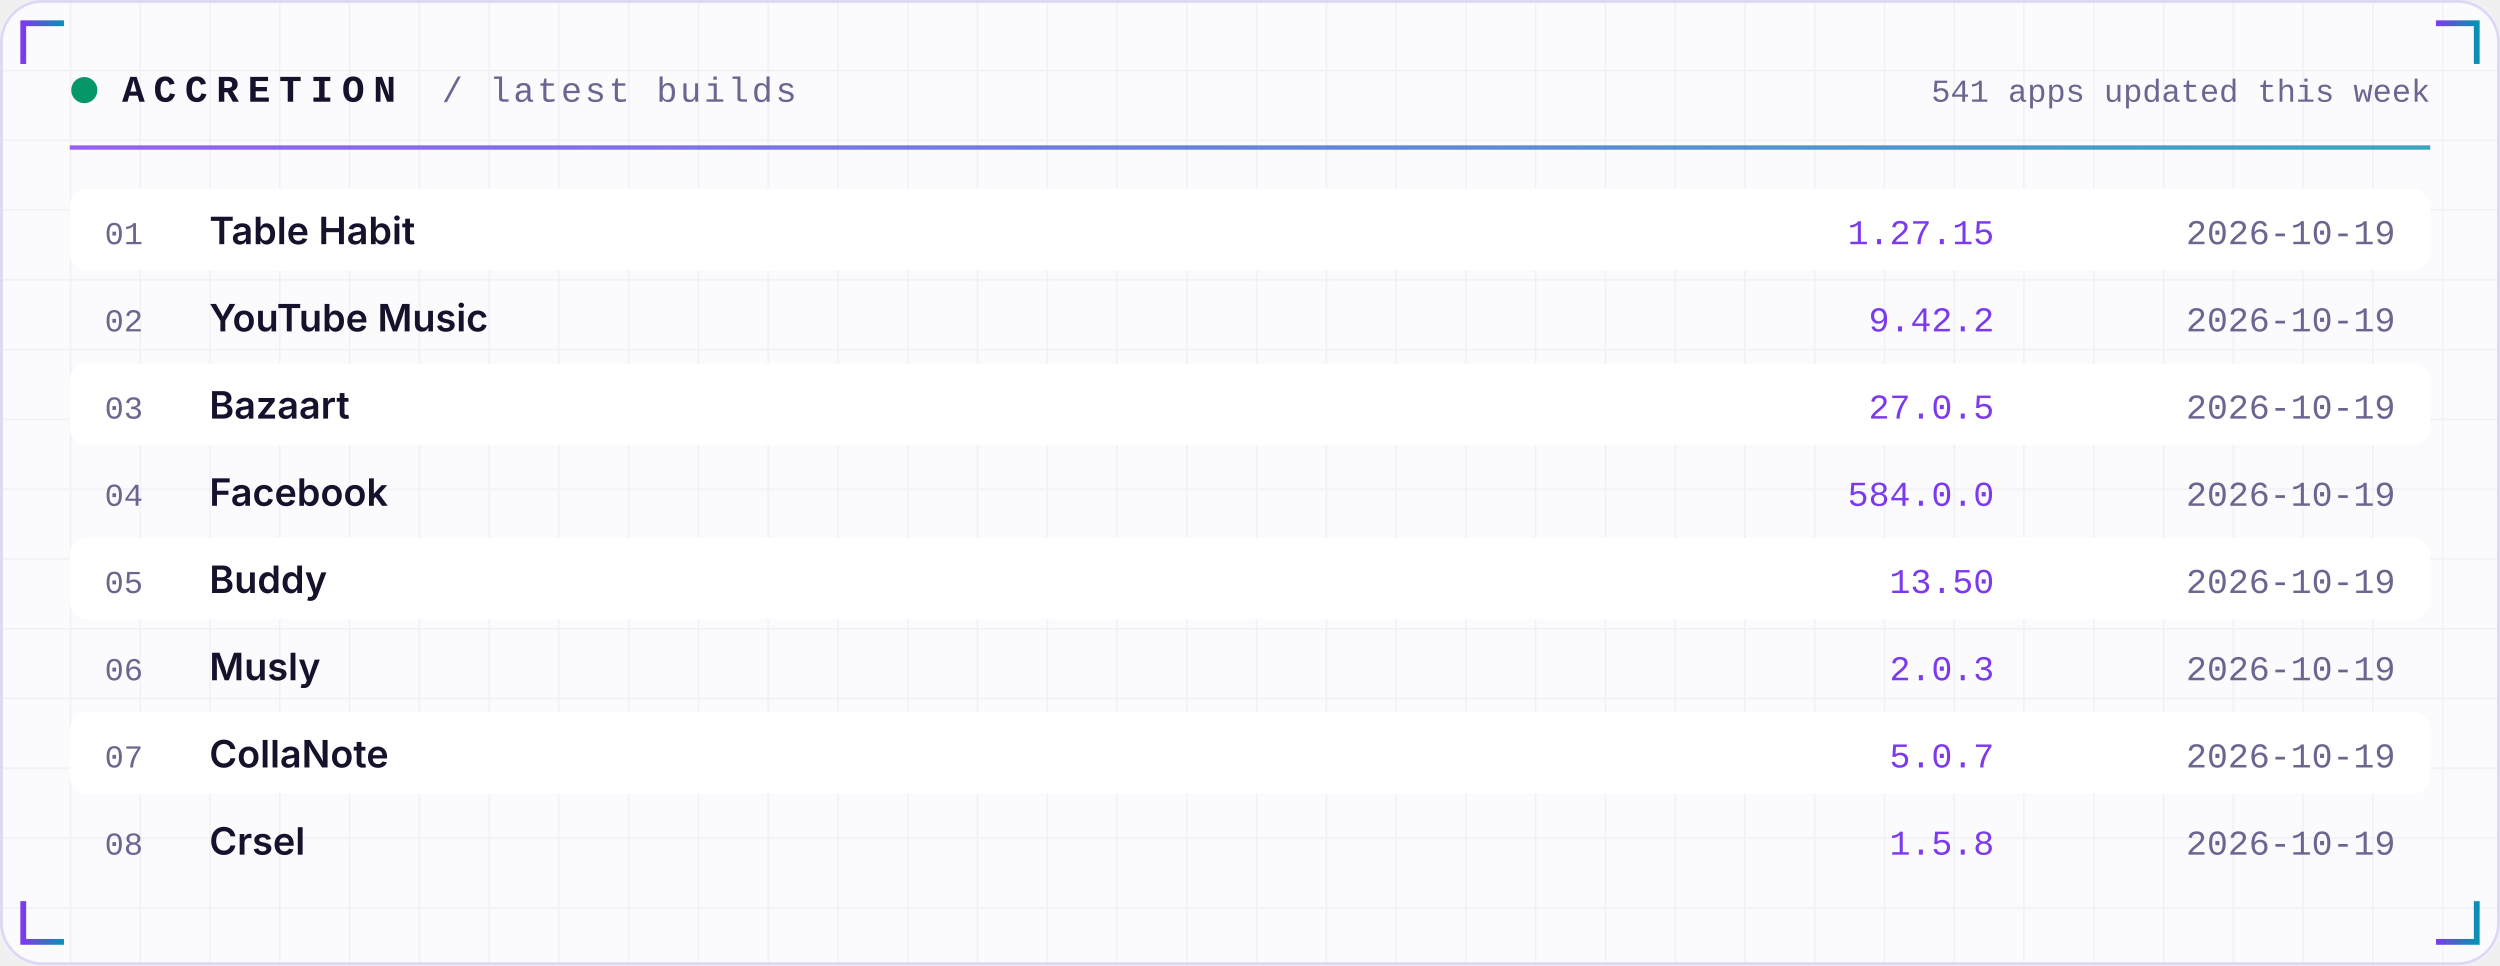
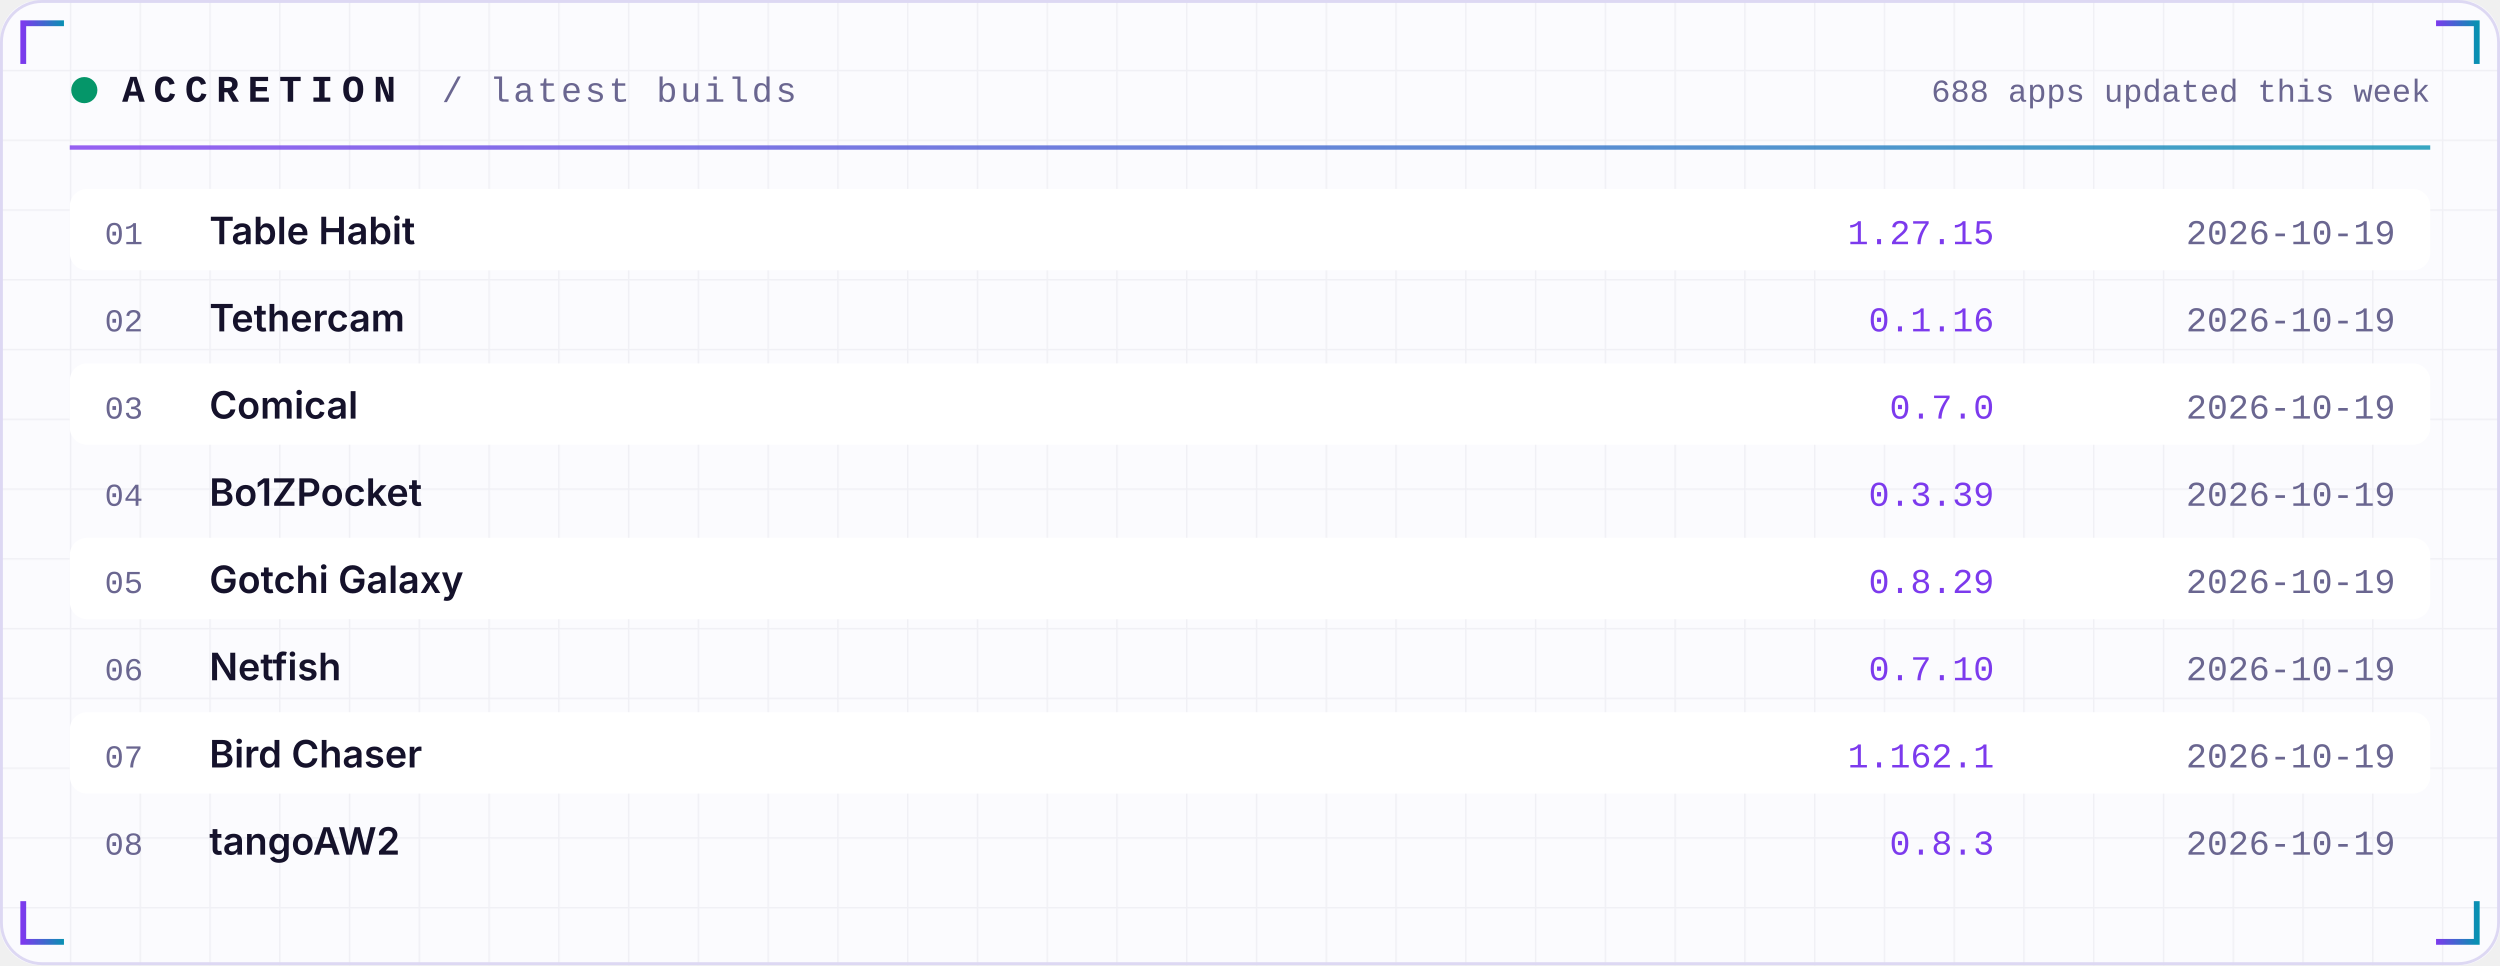
<svg xmlns="http://www.w3.org/2000/svg" width="860" height="332" viewBox="0 0 860 332" role="img">
  <defs>
    <linearGradient id="acc" x1="0" x2="1">
      <stop offset="0" stop-color="#7C3AED" />
      <stop offset="1" stop-color="#0891B2" />
    </linearGradient>
    <linearGradient id="area" x1="0" x2="0" y1="0" y2="1">
      <stop offset="0" stop-color="#7C3AED" stop-opacity="0.35" />
      <stop offset="1" stop-color="#7C3AED" stop-opacity="0" />
    </linearGradient>
    <pattern id="grid" width="24" height="24" patternUnits="userSpaceOnUse">
      <path d="M24 0H0V24" fill="none" stroke="#1E1B4B" stroke-opacity="0.05" />
    </pattern>
  </defs>
  <rect width="860" height="332" rx="14" fill="#FBFBFE" />
  <rect width="860" height="332" rx="14" fill="url(#grid)" />
  <rect x="0.5" y="0.5" width="859" height="331" rx="14" fill="none" stroke="#DDD8F3" />
  <path d="M8 22 V8 H22" stroke="url(#acc)" stroke-width="2" fill="none" />
  <path d="M852 22 V8 H838" stroke="url(#acc)" stroke-width="2" fill="none" />
  <path d="M8 310 V324 H22" stroke="url(#acc)" stroke-width="2" fill="none" />
  <path d="M852 310 V324 H838" stroke="url(#acc)" stroke-width="2" fill="none" />
  <circle cx="29" cy="31" r="4.5" fill="#059669">
    <animate attributeName="opacity" values="1;0.25;1" dur="2.4s" repeatCount="indefinite" />
  </circle>
  <text x="42" y="35" font-family="ui-monospace,SFMono-Regular,Menlo,Consolas,'Liberation Mono',monospace" font-size="13" font-weight="700" fill="#15122B" text-anchor="start" letter-spacing="3">ACCRETION</text>
  <text x="152" y="35" font-family="ui-monospace,SFMono-Regular,Menlo,Consolas,'Liberation Mono',monospace" font-size="12" font-weight="400" fill="#6A6690" text-anchor="start" letter-spacing="1">/ latest builds</text>
-   <text x="836" y="35" font-family="ui-monospace,SFMono-Regular,Menlo,Consolas,'Liberation Mono',monospace" font-size="11" font-weight="400" fill="#6A6690" text-anchor="end" letter-spacing="0">541 apps updated this week</text>
+   <text x="836" y="35" font-family="ui-monospace,SFMono-Regular,Menlo,Consolas,'Liberation Mono',monospace" font-size="11" font-weight="400" fill="#6A6690" text-anchor="end" letter-spacing="0">688 apps updated this week</text>
  <rect x="24" y="50" width="812" height="1.5" fill="url(#acc)" opacity="0.8" />
  <rect x="24" y="65" width="812" height="28" rx="6" fill="#FFFFFF" />
  <text x="36" y="84" font-family="ui-monospace,SFMono-Regular,Menlo,Consolas,'Liberation Mono',monospace" font-size="11" font-weight="400" fill="#6A6690" text-anchor="start" letter-spacing="0">01</text>
  <text x="72" y="84" font-family="-apple-system,BlinkMacSystemFont,'Segoe UI',Inter,Helvetica,Arial,sans-serif" font-size="13" font-weight="600" fill="#15122B" text-anchor="start" letter-spacing="0">Table Habit</text>
  <text x="686" y="84" font-family="ui-monospace,SFMono-Regular,Menlo,Consolas,'Liberation Mono',monospace" font-size="12" font-weight="400" fill="#7C3AED" text-anchor="end" letter-spacing="0">1.27.15</text>
  <text x="824" y="84" font-family="ui-monospace,SFMono-Regular,Menlo,Consolas,'Liberation Mono',monospace" font-size="12" font-weight="400" fill="#6A6690" text-anchor="end" letter-spacing="0">2026-10-19</text>
  <text x="36" y="114" font-family="ui-monospace,SFMono-Regular,Menlo,Consolas,'Liberation Mono',monospace" font-size="11" font-weight="400" fill="#6A6690" text-anchor="start" letter-spacing="0">02</text>
-   <text x="72" y="114" font-family="-apple-system,BlinkMacSystemFont,'Segoe UI',Inter,Helvetica,Arial,sans-serif" font-size="13" font-weight="600" fill="#15122B" text-anchor="start" letter-spacing="0">YouTube Music</text>
-   <text x="686" y="114" font-family="ui-monospace,SFMono-Regular,Menlo,Consolas,'Liberation Mono',monospace" font-size="12" font-weight="400" fill="#7C3AED" text-anchor="end" letter-spacing="0">9.42.2</text>
+   <text x="72" y="114" font-family="-apple-system,BlinkMacSystemFont,'Segoe UI',Inter,Helvetica,Arial,sans-serif" font-size="13" font-weight="600" fill="#15122B" text-anchor="start" letter-spacing="0">Tethercam</text>
+   <text x="686" y="114" font-family="ui-monospace,SFMono-Regular,Menlo,Consolas,'Liberation Mono',monospace" font-size="12" font-weight="400" fill="#7C3AED" text-anchor="end" letter-spacing="0">0.1.16</text>
  <text x="824" y="114" font-family="ui-monospace,SFMono-Regular,Menlo,Consolas,'Liberation Mono',monospace" font-size="12" font-weight="400" fill="#6A6690" text-anchor="end" letter-spacing="0">2026-10-19</text>
  <rect x="24" y="125" width="812" height="28" rx="6" fill="#FFFFFF" />
  <text x="36" y="144" font-family="ui-monospace,SFMono-Regular,Menlo,Consolas,'Liberation Mono',monospace" font-size="11" font-weight="400" fill="#6A6690" text-anchor="start" letter-spacing="0">03</text>
-   <text x="72" y="144" font-family="-apple-system,BlinkMacSystemFont,'Segoe UI',Inter,Helvetica,Arial,sans-serif" font-size="13" font-weight="600" fill="#15122B" text-anchor="start" letter-spacing="0">Bazaart</text>
-   <text x="686" y="144" font-family="ui-monospace,SFMono-Regular,Menlo,Consolas,'Liberation Mono',monospace" font-size="12" font-weight="400" fill="#7C3AED" text-anchor="end" letter-spacing="0">27.0.5</text>
+   <text x="72" y="144" font-family="-apple-system,BlinkMacSystemFont,'Segoe UI',Inter,Helvetica,Arial,sans-serif" font-size="13" font-weight="600" fill="#15122B" text-anchor="start" letter-spacing="0">Comical</text>
+   <text x="686" y="144" font-family="ui-monospace,SFMono-Regular,Menlo,Consolas,'Liberation Mono',monospace" font-size="12" font-weight="400" fill="#7C3AED" text-anchor="end" letter-spacing="0">0.7.0</text>
  <text x="824" y="144" font-family="ui-monospace,SFMono-Regular,Menlo,Consolas,'Liberation Mono',monospace" font-size="12" font-weight="400" fill="#6A6690" text-anchor="end" letter-spacing="0">2026-10-19</text>
  <text x="36" y="174" font-family="ui-monospace,SFMono-Regular,Menlo,Consolas,'Liberation Mono',monospace" font-size="11" font-weight="400" fill="#6A6690" text-anchor="start" letter-spacing="0">04</text>
-   <text x="72" y="174" font-family="-apple-system,BlinkMacSystemFont,'Segoe UI',Inter,Helvetica,Arial,sans-serif" font-size="13" font-weight="600" fill="#15122B" text-anchor="start" letter-spacing="0">Facebook</text>
-   <text x="686" y="174" font-family="ui-monospace,SFMono-Regular,Menlo,Consolas,'Liberation Mono',monospace" font-size="12" font-weight="400" fill="#7C3AED" text-anchor="end" letter-spacing="0">584.0.0</text>
+   <text x="72" y="174" font-family="-apple-system,BlinkMacSystemFont,'Segoe UI',Inter,Helvetica,Arial,sans-serif" font-size="13" font-weight="600" fill="#15122B" text-anchor="start" letter-spacing="0">Bo1ZPocket</text>
+   <text x="686" y="174" font-family="ui-monospace,SFMono-Regular,Menlo,Consolas,'Liberation Mono',monospace" font-size="12" font-weight="400" fill="#7C3AED" text-anchor="end" letter-spacing="0">0.3.39</text>
  <text x="824" y="174" font-family="ui-monospace,SFMono-Regular,Menlo,Consolas,'Liberation Mono',monospace" font-size="12" font-weight="400" fill="#6A6690" text-anchor="end" letter-spacing="0">2026-10-19</text>
  <rect x="24" y="185" width="812" height="28" rx="6" fill="#FFFFFF" />
  <text x="36" y="204" font-family="ui-monospace,SFMono-Regular,Menlo,Consolas,'Liberation Mono',monospace" font-size="11" font-weight="400" fill="#6A6690" text-anchor="start" letter-spacing="0">05</text>
-   <text x="72" y="204" font-family="-apple-system,BlinkMacSystemFont,'Segoe UI',Inter,Helvetica,Arial,sans-serif" font-size="13" font-weight="600" fill="#15122B" text-anchor="start" letter-spacing="0">Buddy</text>
-   <text x="686" y="204" font-family="ui-monospace,SFMono-Regular,Menlo,Consolas,'Liberation Mono',monospace" font-size="12" font-weight="400" fill="#7C3AED" text-anchor="end" letter-spacing="0">13.50</text>
+   <text x="72" y="204" font-family="-apple-system,BlinkMacSystemFont,'Segoe UI',Inter,Helvetica,Arial,sans-serif" font-size="13" font-weight="600" fill="#15122B" text-anchor="start" letter-spacing="0">Gotchi Galaxy</text>
+   <text x="686" y="204" font-family="ui-monospace,SFMono-Regular,Menlo,Consolas,'Liberation Mono',monospace" font-size="12" font-weight="400" fill="#7C3AED" text-anchor="end" letter-spacing="0">0.8.29</text>
  <text x="824" y="204" font-family="ui-monospace,SFMono-Regular,Menlo,Consolas,'Liberation Mono',monospace" font-size="12" font-weight="400" fill="#6A6690" text-anchor="end" letter-spacing="0">2026-10-19</text>
  <text x="36" y="234" font-family="ui-monospace,SFMono-Regular,Menlo,Consolas,'Liberation Mono',monospace" font-size="11" font-weight="400" fill="#6A6690" text-anchor="start" letter-spacing="0">06</text>
-   <text x="72" y="234" font-family="-apple-system,BlinkMacSystemFont,'Segoe UI',Inter,Helvetica,Arial,sans-serif" font-size="13" font-weight="600" fill="#15122B" text-anchor="start" letter-spacing="0">Musly</text>
-   <text x="686" y="234" font-family="ui-monospace,SFMono-Regular,Menlo,Consolas,'Liberation Mono',monospace" font-size="12" font-weight="400" fill="#7C3AED" text-anchor="end" letter-spacing="0">2.0.3</text>
+   <text x="72" y="234" font-family="-apple-system,BlinkMacSystemFont,'Segoe UI',Inter,Helvetica,Arial,sans-serif" font-size="13" font-weight="600" fill="#15122B" text-anchor="start" letter-spacing="0">Netfish</text>
+   <text x="686" y="234" font-family="ui-monospace,SFMono-Regular,Menlo,Consolas,'Liberation Mono',monospace" font-size="12" font-weight="400" fill="#7C3AED" text-anchor="end" letter-spacing="0">0.7.10</text>
  <text x="824" y="234" font-family="ui-monospace,SFMono-Regular,Menlo,Consolas,'Liberation Mono',monospace" font-size="12" font-weight="400" fill="#6A6690" text-anchor="end" letter-spacing="0">2026-10-19</text>
  <rect x="24" y="245" width="812" height="28" rx="6" fill="#FFFFFF" />
  <text x="36" y="264" font-family="ui-monospace,SFMono-Regular,Menlo,Consolas,'Liberation Mono',monospace" font-size="11" font-weight="400" fill="#6A6690" text-anchor="start" letter-spacing="0">07</text>
-   <text x="72" y="264" font-family="-apple-system,BlinkMacSystemFont,'Segoe UI',Inter,Helvetica,Arial,sans-serif" font-size="13" font-weight="600" fill="#15122B" text-anchor="start" letter-spacing="0">CollaNote</text>
-   <text x="686" y="264" font-family="ui-monospace,SFMono-Regular,Menlo,Consolas,'Liberation Mono',monospace" font-size="12" font-weight="400" fill="#7C3AED" text-anchor="end" letter-spacing="0">5.0.7</text>
+   <text x="72" y="264" font-family="-apple-system,BlinkMacSystemFont,'Segoe UI',Inter,Helvetica,Arial,sans-serif" font-size="13" font-weight="600" fill="#15122B" text-anchor="start" letter-spacing="0">Bird Chaser</text>
+   <text x="686" y="264" font-family="ui-monospace,SFMono-Regular,Menlo,Consolas,'Liberation Mono',monospace" font-size="12" font-weight="400" fill="#7C3AED" text-anchor="end" letter-spacing="0">1.162.1</text>
  <text x="824" y="264" font-family="ui-monospace,SFMono-Regular,Menlo,Consolas,'Liberation Mono',monospace" font-size="12" font-weight="400" fill="#6A6690" text-anchor="end" letter-spacing="0">2026-10-19</text>
  <text x="36" y="294" font-family="ui-monospace,SFMono-Regular,Menlo,Consolas,'Liberation Mono',monospace" font-size="11" font-weight="400" fill="#6A6690" text-anchor="start" letter-spacing="0">08</text>
-   <text x="72" y="294" font-family="-apple-system,BlinkMacSystemFont,'Segoe UI',Inter,Helvetica,Arial,sans-serif" font-size="13" font-weight="600" fill="#15122B" text-anchor="start" letter-spacing="0">Crsel</text>
-   <text x="686" y="294" font-family="ui-monospace,SFMono-Regular,Menlo,Consolas,'Liberation Mono',monospace" font-size="12" font-weight="400" fill="#7C3AED" text-anchor="end" letter-spacing="0">1.5.8</text>
+   <text x="72" y="294" font-family="-apple-system,BlinkMacSystemFont,'Segoe UI',Inter,Helvetica,Arial,sans-serif" font-size="13" font-weight="600" fill="#15122B" text-anchor="start" letter-spacing="0">tangoAW2</text>
+   <text x="686" y="294" font-family="ui-monospace,SFMono-Regular,Menlo,Consolas,'Liberation Mono',monospace" font-size="12" font-weight="400" fill="#7C3AED" text-anchor="end" letter-spacing="0">0.8.3</text>
  <text x="824" y="294" font-family="ui-monospace,SFMono-Regular,Menlo,Consolas,'Liberation Mono',monospace" font-size="12" font-weight="400" fill="#6A6690" text-anchor="end" letter-spacing="0">2026-10-19</text>
</svg>
